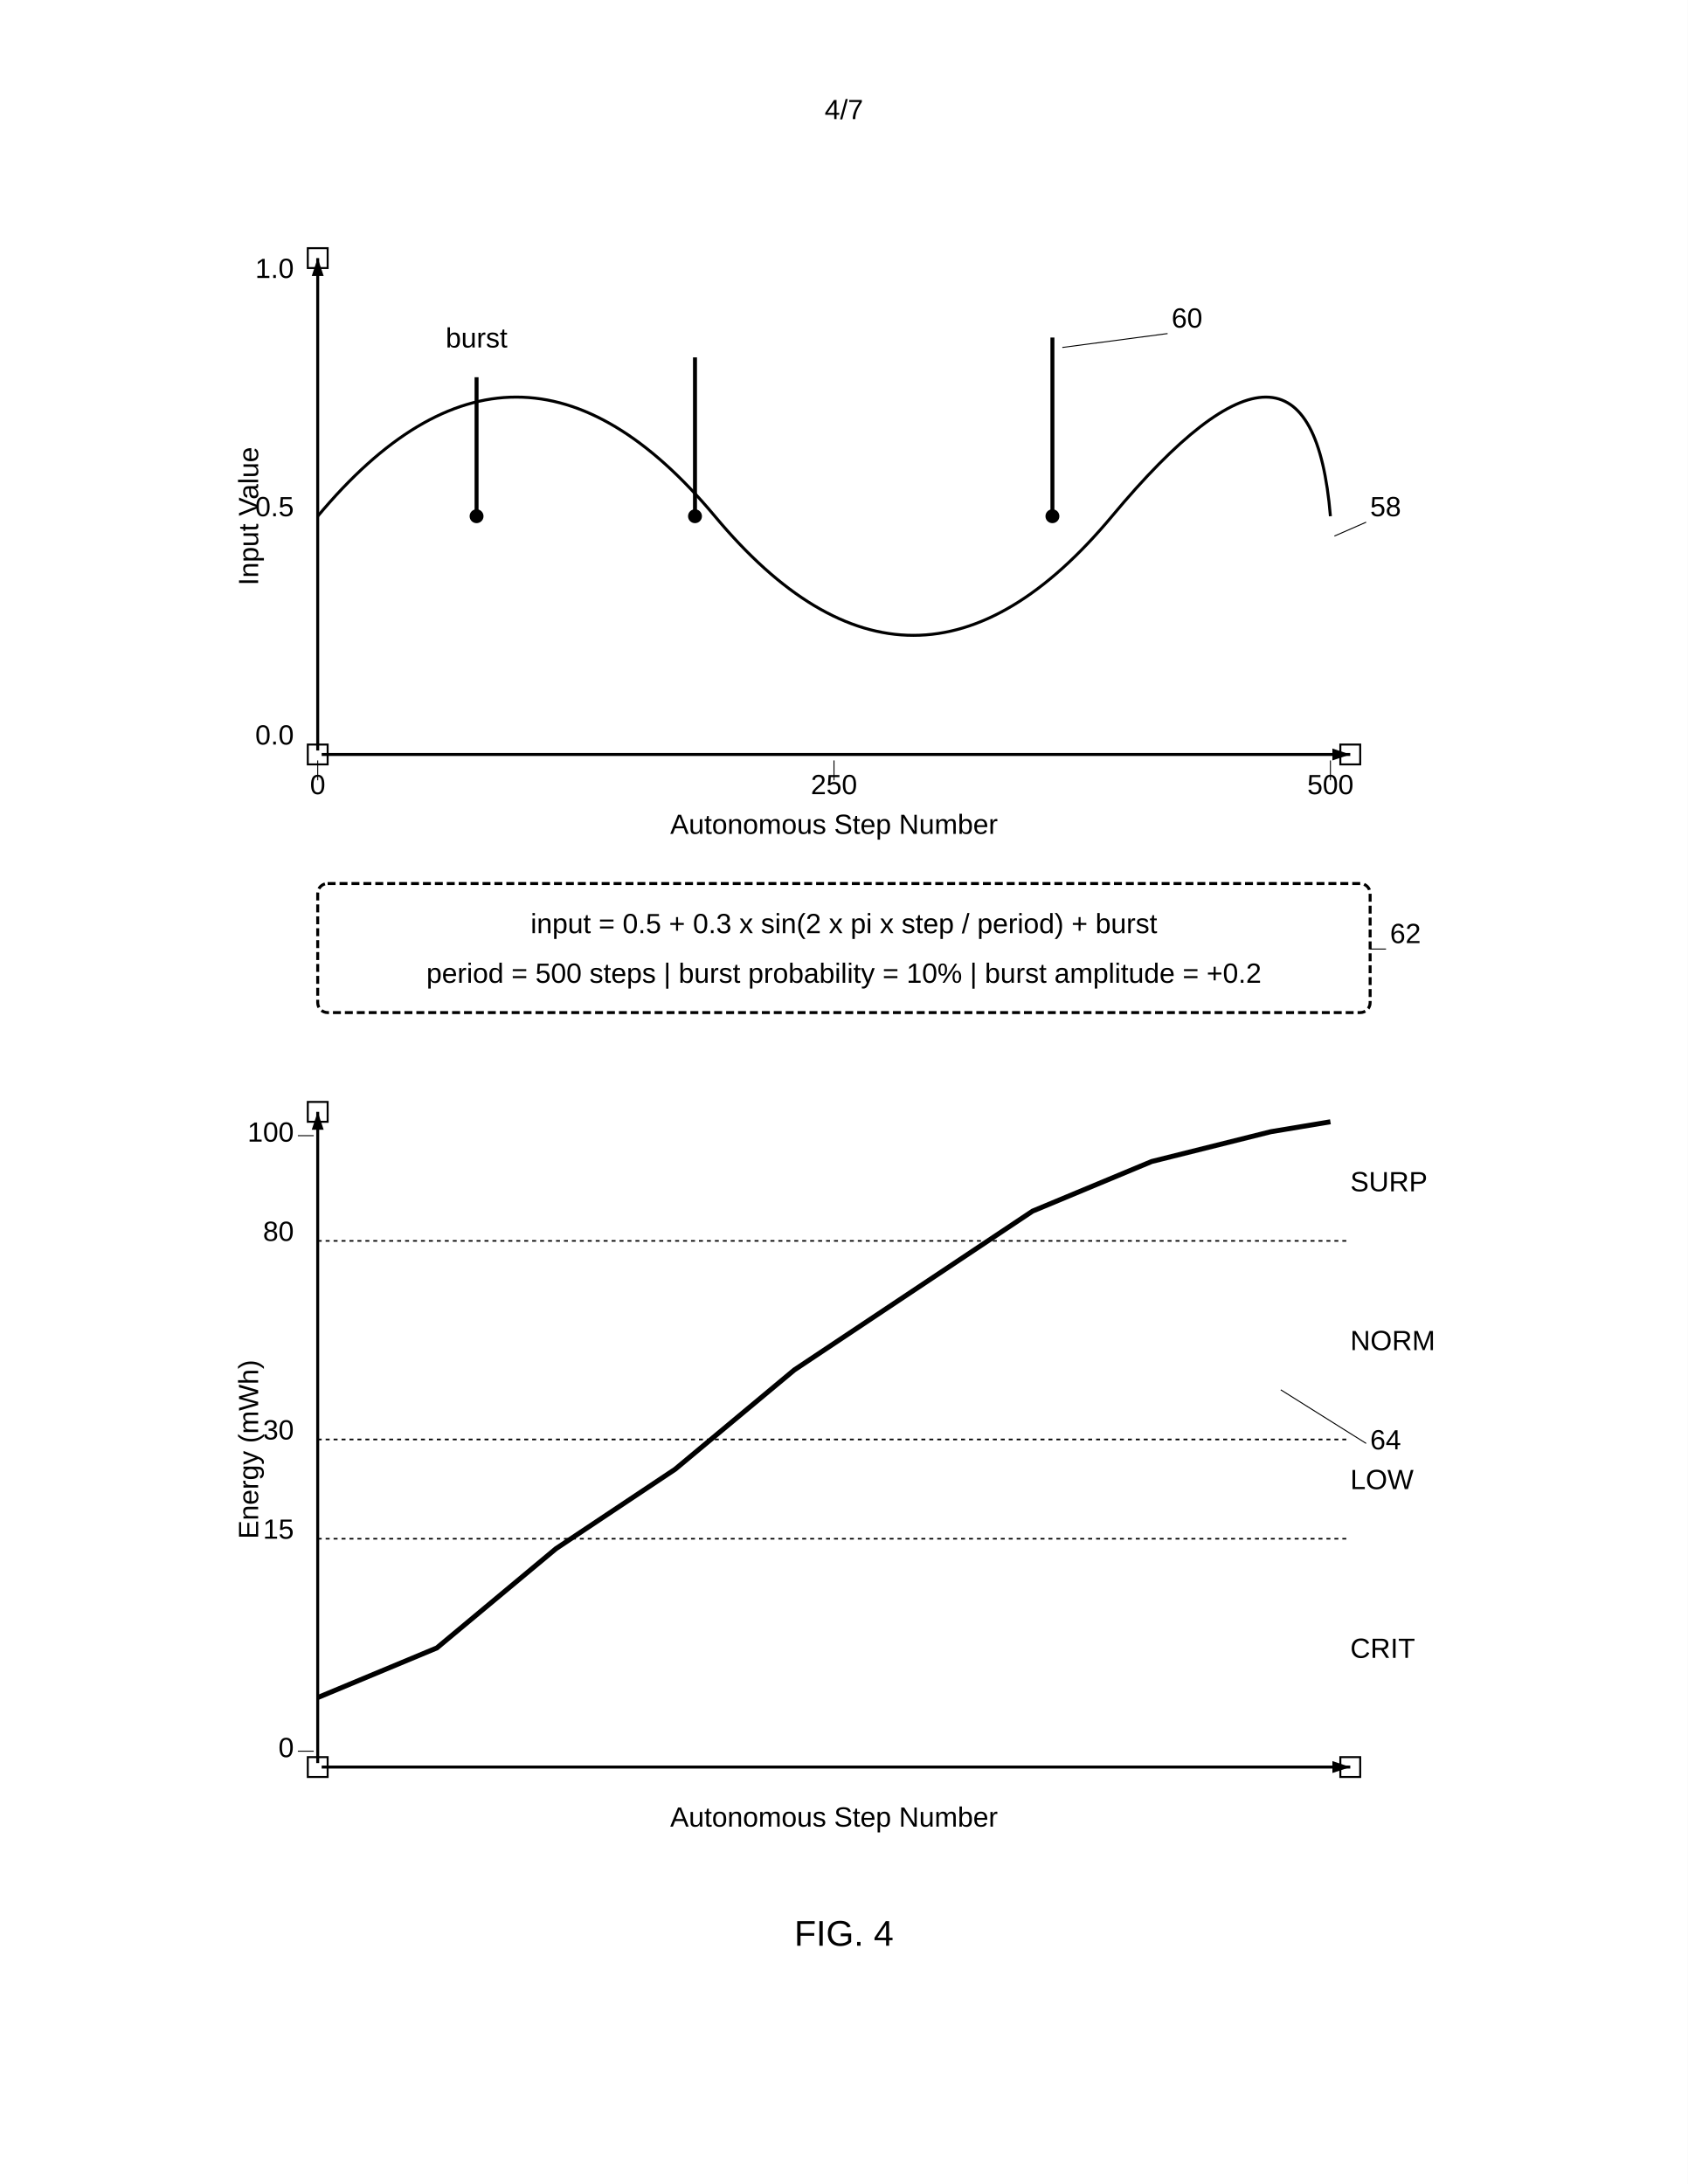
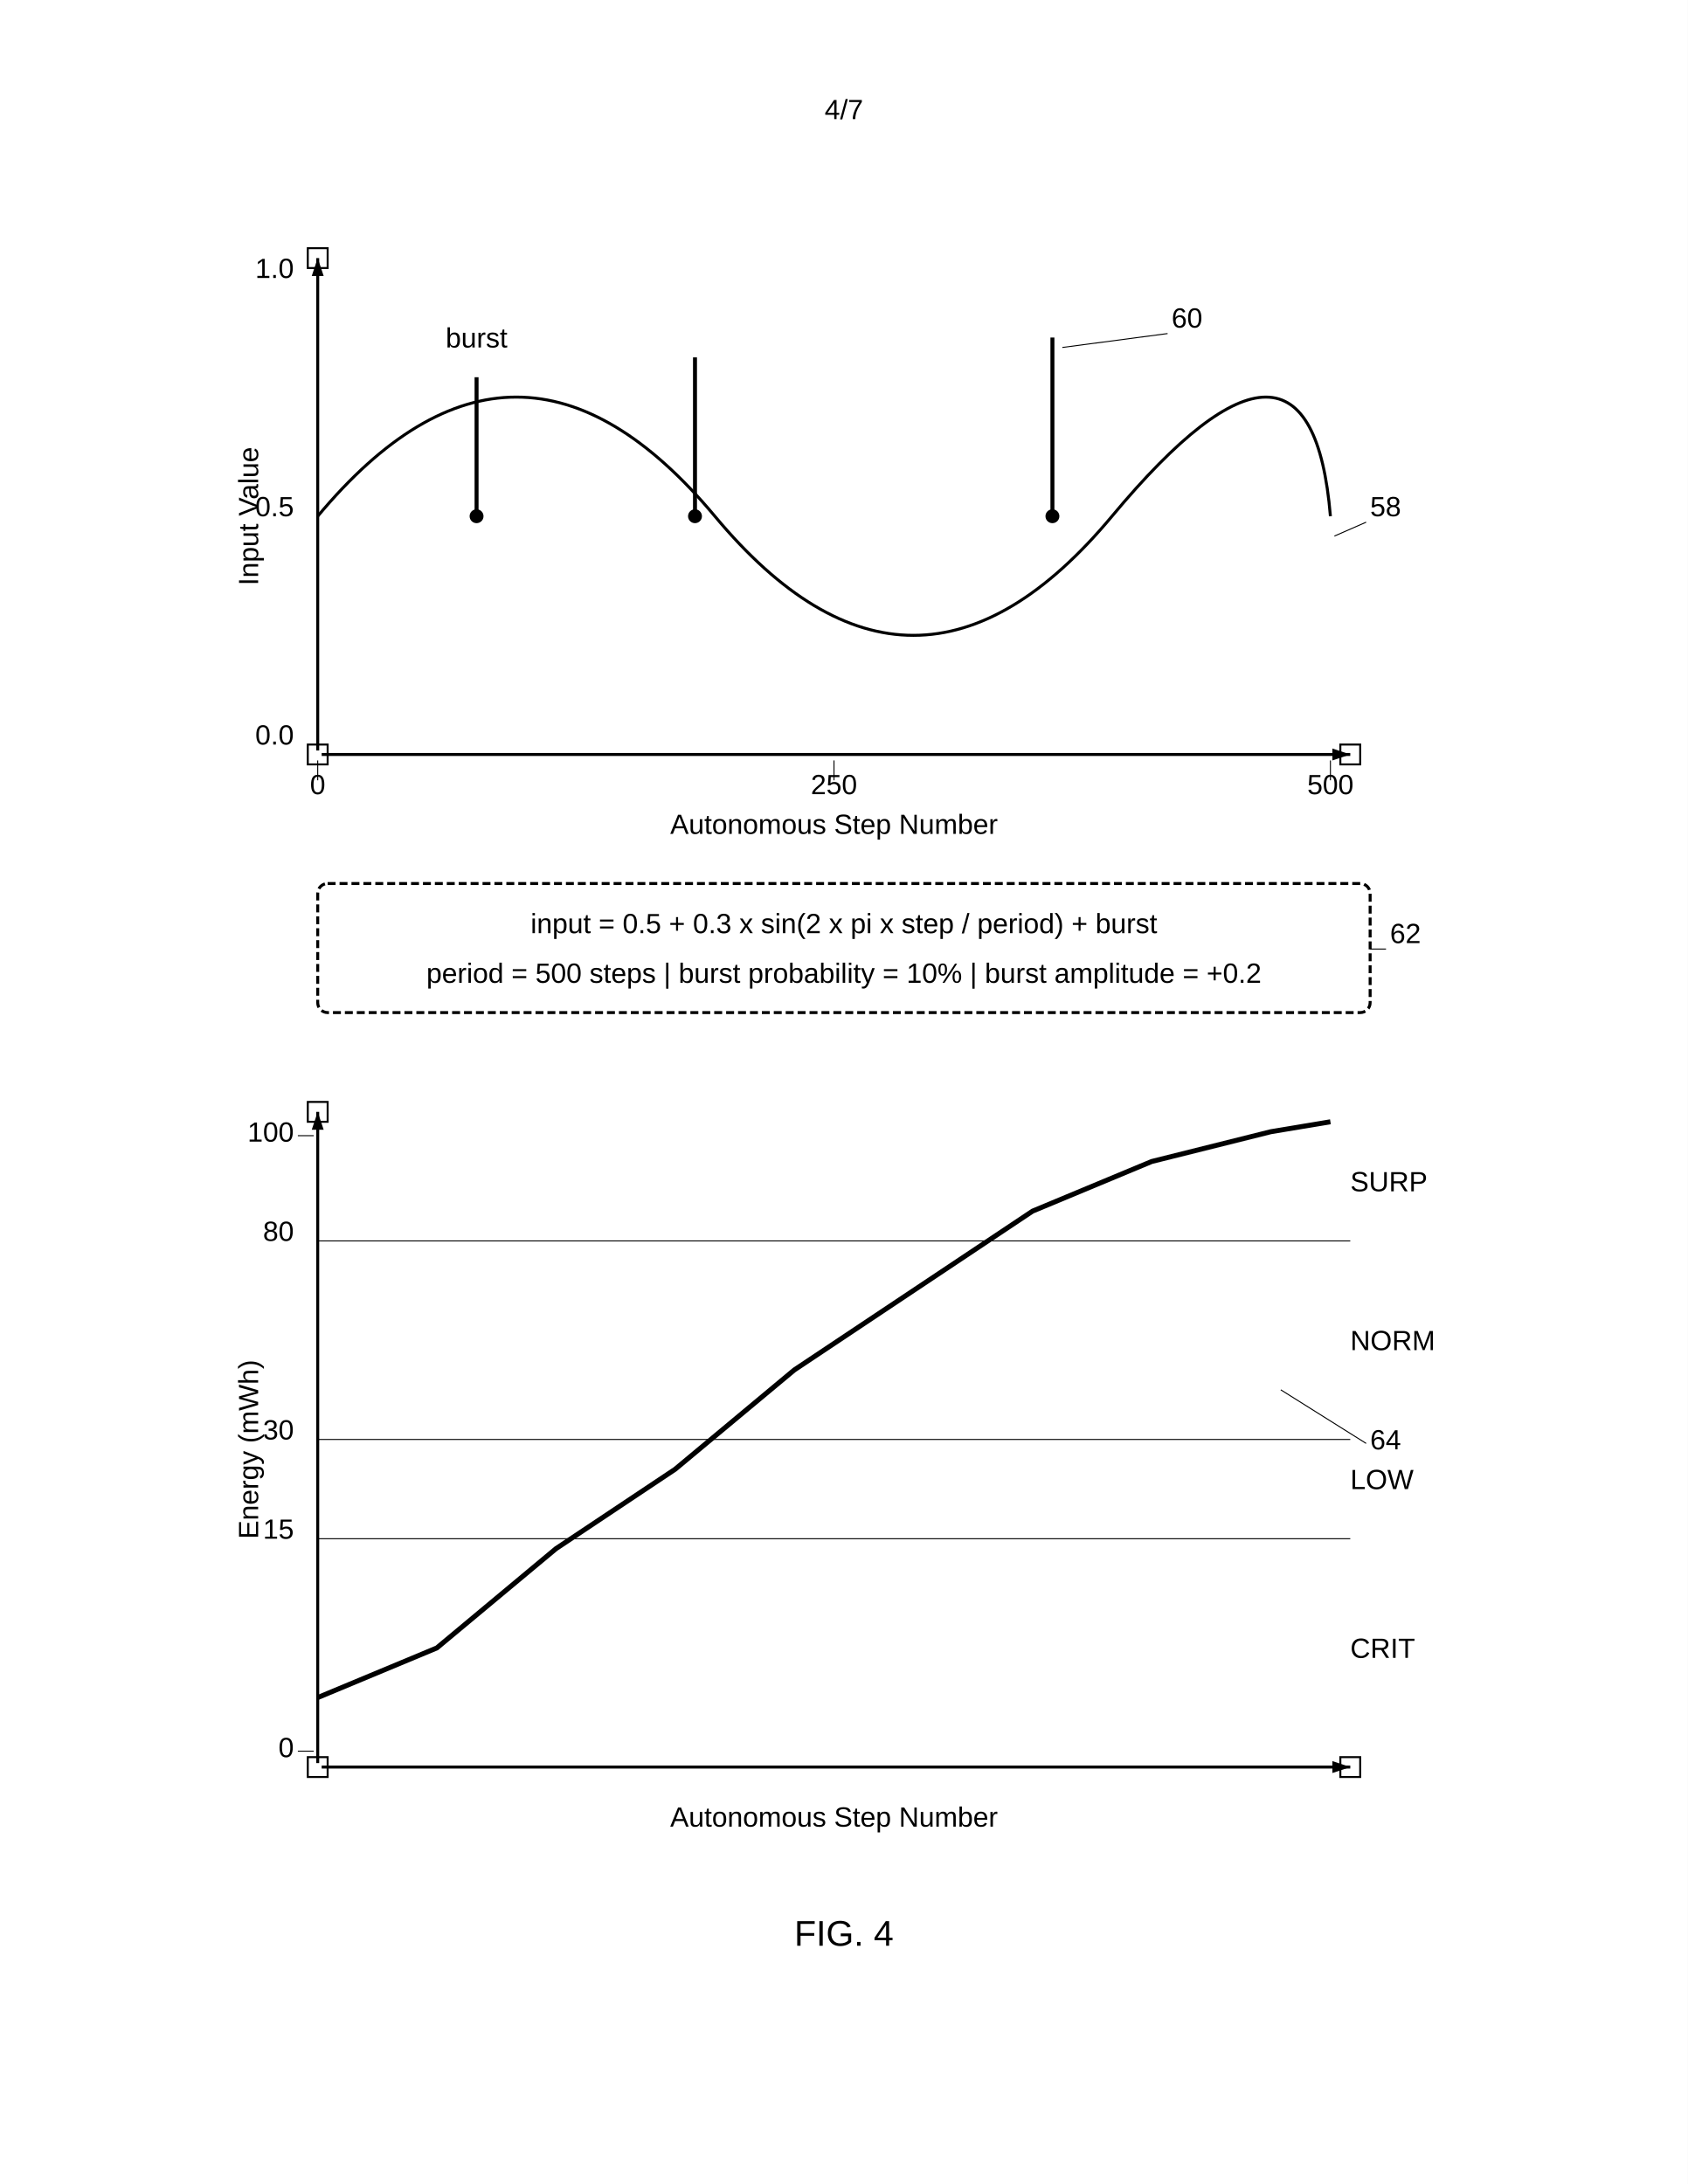
<svg xmlns="http://www.w3.org/2000/svg" width="8.5in" height="11in" viewBox="0 0 850 1100">
  <rect width="100%" height="100%" fill="white" />
  <defs>
    <marker id="ah" markerWidth="6" markerHeight="4" refX="6" refY="2" orient="auto">
      <polygon points="0 0, 6 2, 0 4" fill="black" />
    </marker>
  </defs>
  <text x="425" y="60" font-family="Arial" font-size="14" text-anchor="middle" fill="black">4/7</text>
  <rect x="155" y="375" width="10" height="10" fill="none" stroke="black" stroke-width="1" />
  <rect x="155" y="125" width="10" height="10" fill="none" stroke="black" stroke-width="1" />
  <rect x="675" y="375" width="10" height="10" fill="none" stroke="black" stroke-width="1" />
  <rect x="155" y="885" width="10" height="10" fill="none" stroke="black" stroke-width="1" />
  <rect x="155" y="555" width="10" height="10" fill="none" stroke="black" stroke-width="1" />
  <rect x="675" y="885" width="10" height="10" fill="none" stroke="black" stroke-width="1" />
  <line x1="160" y1="378" x2="160" y2="130" stroke="black" stroke-width="1.5" marker-end="url(#ah)" />
  <line x1="162" y1="380" x2="680" y2="380" stroke="black" stroke-width="1.5" marker-end="url(#ah)" />
  <text x="148" y="140" font-family="Arial" font-size="14" text-anchor="end" fill="black">1.0</text>
  <text x="148" y="260" font-family="Arial" font-size="14" text-anchor="end" fill="black">0.5</text>
  <text x="148" y="375" font-family="Arial" font-size="14" text-anchor="end" fill="black">0.0</text>
  <text x="130" y="260" font-family="Arial" font-size="14" text-anchor="middle" fill="black" transform="rotate(-90 130 260)">Input Value</text>
  <text x="160" y="400" font-family="Arial" font-size="14" text-anchor="middle" fill="black">0</text>
  <line x1="160" y1="393" x2="160" y2="383" stroke="black" stroke-width="0.5" />
  <text x="420" y="400" font-family="Arial" font-size="14" text-anchor="middle" fill="black">250</text>
  <line x1="420" y1="393" x2="420" y2="383" stroke="black" stroke-width="0.5" />
  <text x="670" y="400" font-family="Arial" font-size="14" text-anchor="middle" fill="black">500</text>
  <line x1="670" y1="393" x2="670" y2="383" stroke="black" stroke-width="0.5" />
  <text x="420" y="420" font-family="Arial" font-size="14" text-anchor="middle" fill="black">Autonomous Step Number</text>
  <path d="M160 260 Q260 140, 360 260 T560 260 T670 260" fill="none" stroke="black" stroke-width="1.5" />
  <circle cx="240" cy="260" r="3" fill="black" stroke="black" stroke-width="1" />
  <line x1="240" y1="257" x2="240" y2="190" stroke="black" stroke-width="2" />
  <circle cx="350" cy="260" r="3" fill="black" stroke="black" stroke-width="1" />
  <line x1="350" y1="257" x2="350" y2="180" stroke="black" stroke-width="2" />
  <circle cx="530" cy="260" r="3" fill="black" stroke="black" stroke-width="1" />
  <line x1="530" y1="257" x2="530" y2="170" stroke="black" stroke-width="2" />
  <text x="240" y="175" font-family="Arial" font-size="14" text-anchor="middle" fill="black">burst</text>
  <text x="590" y="165" font-family="Arial" font-size="14" fill="black">60</text>
  <line x1="588" y1="168" x2="535" y2="175" stroke="black" stroke-width="0.5" />
  <text x="690" y="260" font-family="Arial" font-size="14" fill="black">58</text>
  <line x1="688" y1="263" x2="672" y2="270" stroke="black" stroke-width="0.5" />
  <rect x="160" y="445" width="530" height="65" rx="5" fill="none" stroke="black" stroke-width="1.5" stroke-dasharray="4,2" />
  <text x="425" y="470" font-family="Arial" font-size="14" text-anchor="middle" fill="black">input = 0.5 + 0.3 x sin(2 x pi x step / period) + burst</text>
  <text x="425" y="495" font-family="Arial" font-size="14" text-anchor="middle" fill="black">period = 500 steps | burst probability = 10% | burst amplitude = +0.2</text>
  <text x="700" y="475" font-family="Arial" font-size="14" fill="black">62</text>
  <line x1="698" y1="478" x2="690" y2="478" stroke="black" stroke-width="0.5" />
  <line x1="160" y1="888" x2="160" y2="560" stroke="black" stroke-width="1.5" marker-end="url(#ah)" />
  <line x1="162" y1="890" x2="680" y2="890" stroke="black" stroke-width="1.5" marker-end="url(#ah)" />
  <text x="148" y="575" font-family="Arial" font-size="14" text-anchor="end" fill="black">100</text>
  <line x1="150" y1="572" x2="158" y2="572" stroke="black" stroke-width="0.5" />
  <text x="148" y="625" font-family="Arial" font-size="14" text-anchor="end" fill="black">80</text>
  <text x="148" y="725" font-family="Arial" font-size="14" text-anchor="end" fill="black">30</text>
  <text x="148" y="775" font-family="Arial" font-size="14" text-anchor="end" fill="black">15</text>
  <text x="148" y="885" font-family="Arial" font-size="14" text-anchor="end" fill="black">0</text>
  <line x1="150" y1="882" x2="158" y2="882" stroke="black" stroke-width="0.5" />
  <text x="130" y="730" font-family="Arial" font-size="14" text-anchor="middle" fill="black" transform="rotate(-90 130 730)">Energy (mWh)</text>
  <text x="420" y="920" font-family="Arial" font-size="14" text-anchor="middle" fill="black">Autonomous Step Number</text>
-   <path d="M160 775 Q420 775 680 775" fill="none" stroke="black" stroke-width="0.8" stroke-dasharray="2,2" />
-   <path d="M160 725 Q420 725 680 725" fill="none" stroke="black" stroke-width="0.8" stroke-dasharray="2,2" />
-   <path d="M160 625 Q420 625 680 625" fill="none" stroke="black" stroke-width="0.8" stroke-dasharray="2,2" />
+   <line x1="160" y1="775" x2="680" y2="775" stroke="black" stroke-width="0.5" />
+   <line x1="160" y1="725" x2="680" y2="725" stroke="black" stroke-width="0.5" />
+   <line x1="160" y1="625" x2="680" y2="625" stroke="black" stroke-width="0.5" />
  <text x="680" y="835" font-family="Arial" font-size="14" fill="black">CRIT</text>
  <text x="680" y="750" font-family="Arial" font-size="14" fill="black">LOW</text>
  <text x="680" y="680" font-family="Arial" font-size="14" fill="black">NORM</text>
  <text x="680" y="600" font-family="Arial" font-size="14" fill="black">SURP</text>
  <path d="M160 855 L220 830 L280 780 L340 740 L400 690 L460 650 L520 610 L580 585 L640 570 L670 565" fill="none" stroke="black" stroke-width="2.5" />
  <text x="690" y="730" font-family="Arial" font-size="14" fill="black">64</text>
  <line x1="688" y1="727" x2="645" y2="700" stroke="black" stroke-width="0.5" />
  <text x="425" y="980" font-family="Arial" font-size="18" text-anchor="middle" fill="black">FIG. 4</text>
</svg>
